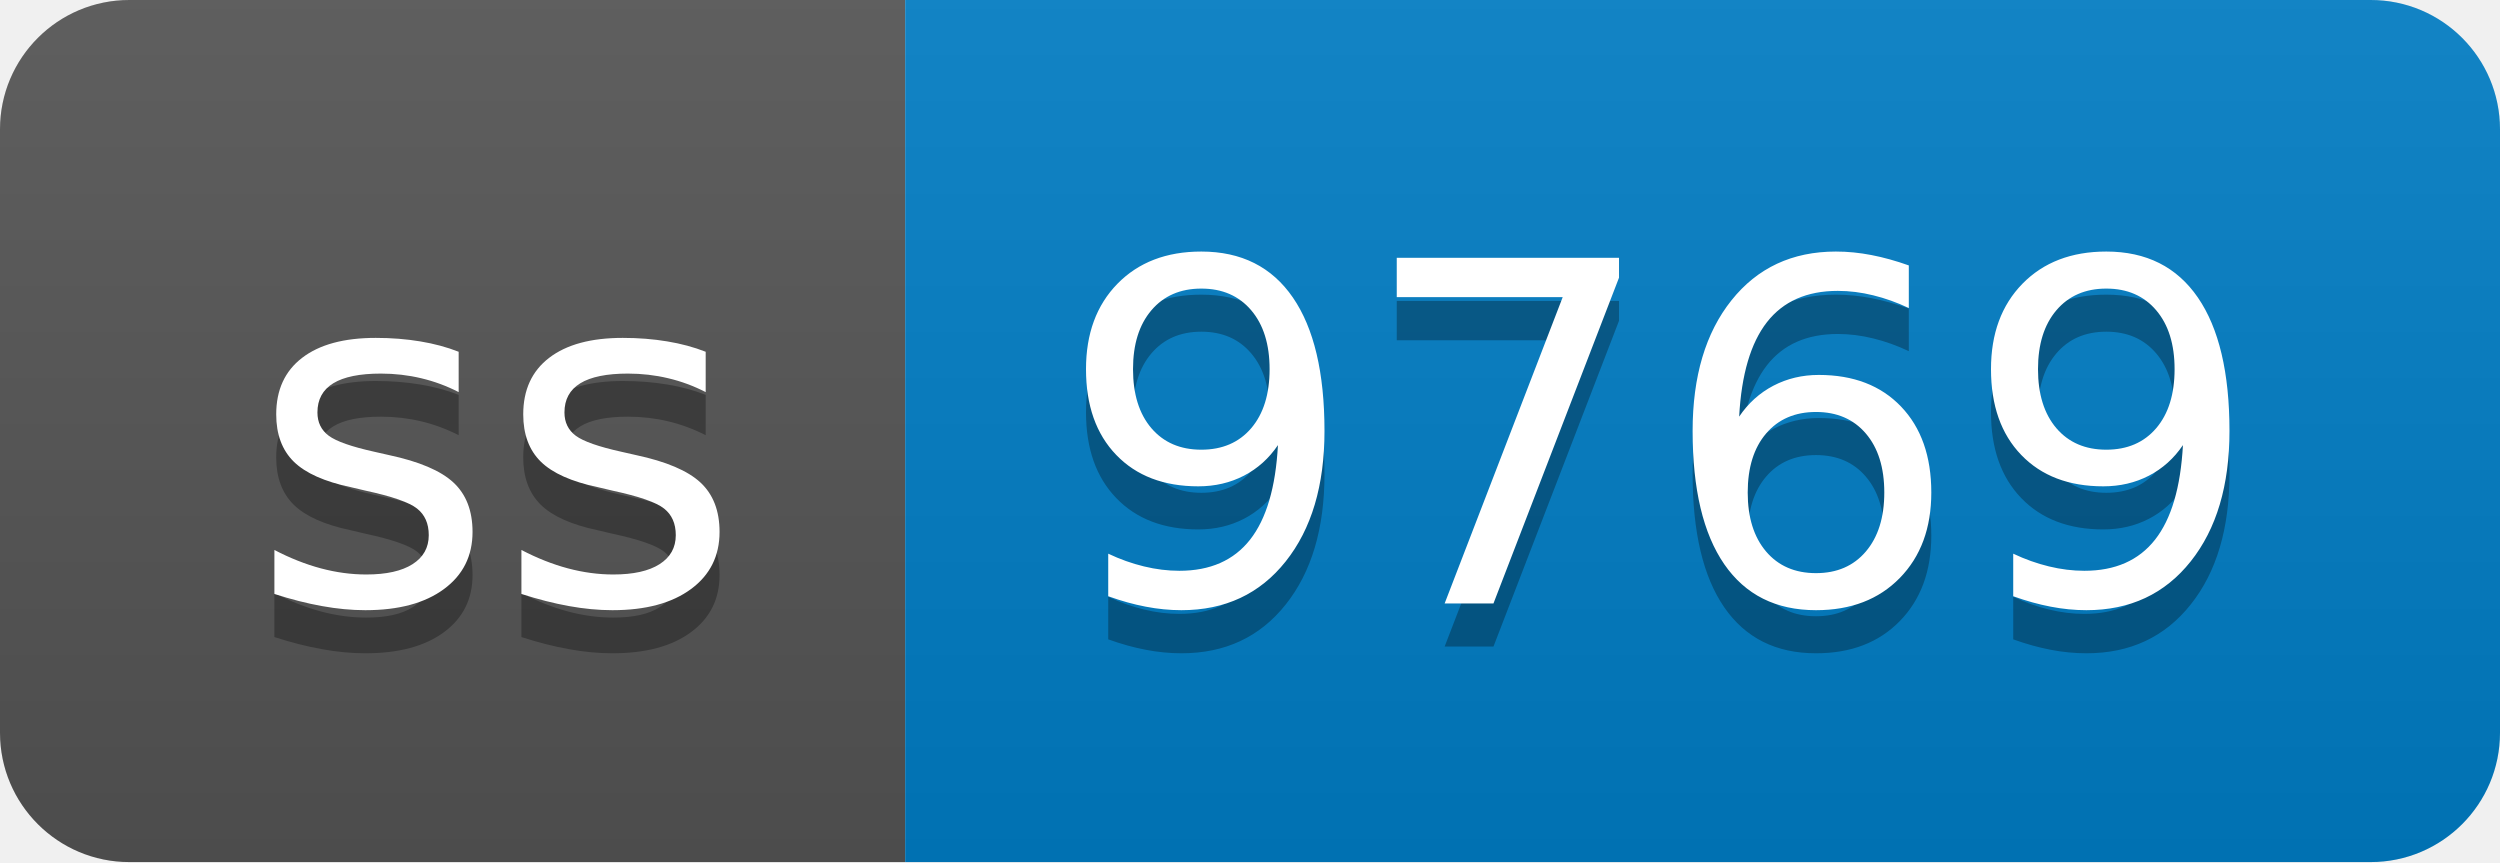
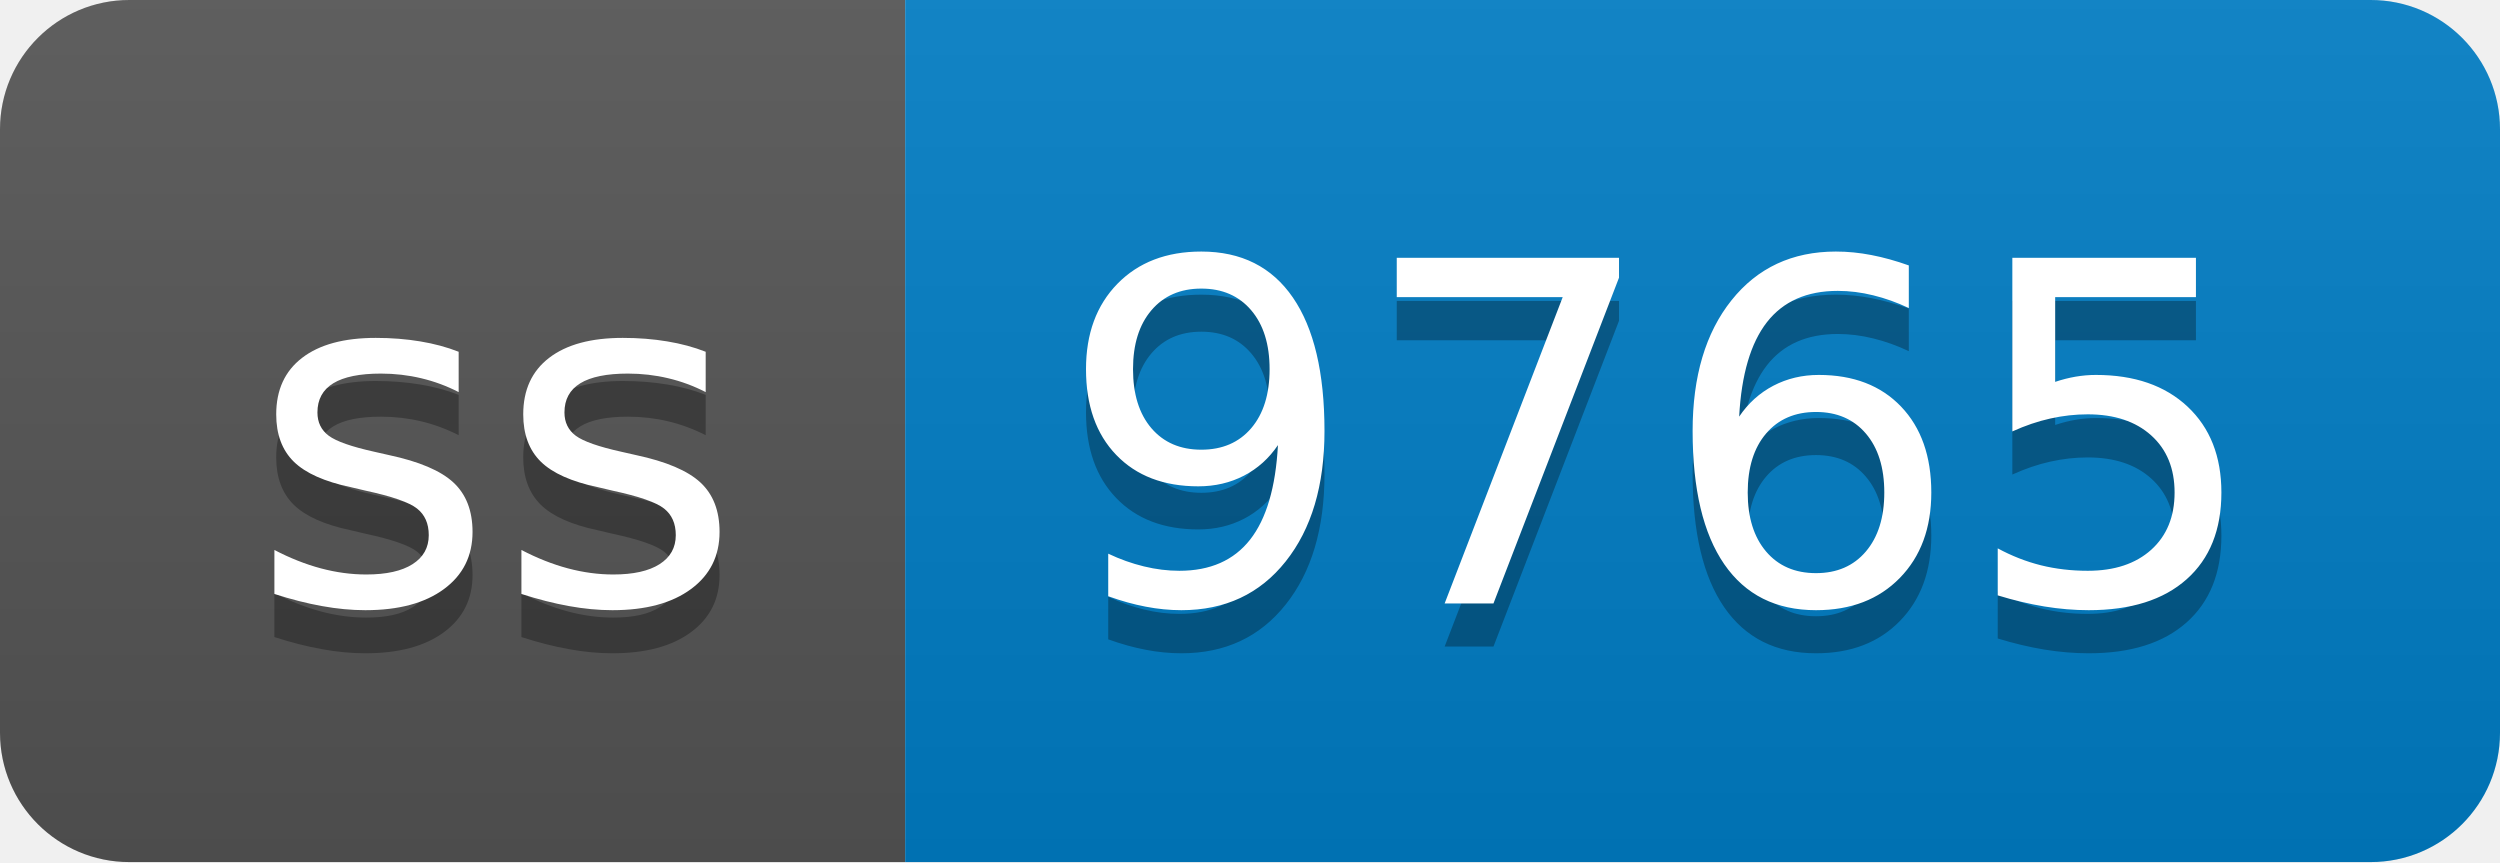
- <svg xmlns="http://www.w3.org/2000/svg" width="58" height="20" role="img" aria-label="ss: 9769">
+ <svg xmlns="http://www.w3.org/2000/svg" width="58" height="20" role="img" aria-label="ss: 9765">
  <linearGradient id="s" x2="0" y2="100%">
    <stop offset="0" stop-color="#bbb" stop-opacity=".1" />
    <stop offset="1" stop-opacity=".1" />
  </linearGradient>
  <clipPath id="r">
    <rect width="58" height="20" rx="3" fill="#fff" />
  </clipPath>
  <g clip-path="url(#r)">
    <rect width="21" height="20" fill="#555" />
    <rect x="21" width="37" height="20" fill="#007ec6" />
    <rect width="58" height="20" fill="url(#s)" />
  </g>
  <g fill="#fff" text-anchor="middle" font-family="Verdana,Geneva,DejaVu Sans,sans-serif" text-rendering="geometricPrecision" font-size="110">
    <text aria-hidden="true" x="115" y="150" fill="#010101" fill-opacity=".3" transform="scale(.1)" textLength="110">ss</text>
    <text x="115" y="140" transform="scale(.1)" fill="#fff" textLength="110">ss</text>
-     <text aria-hidden="true" x="385" y="150" fill="#010101" fill-opacity=".3" transform="scale(.1)" textLength="270">9769</text>
-     <text x="385" y="140" transform="scale(.1)" fill="#fff" textLength="270">9769</text>
+     <text aria-hidden="true" x="385" y="150" fill="#010101" fill-opacity=".3" transform="scale(.1)" textLength="270">9765</text>
+     <text x="385" y="140" transform="scale(.1)" fill="#fff" textLength="270">9765</text>
  </g>
</svg>
